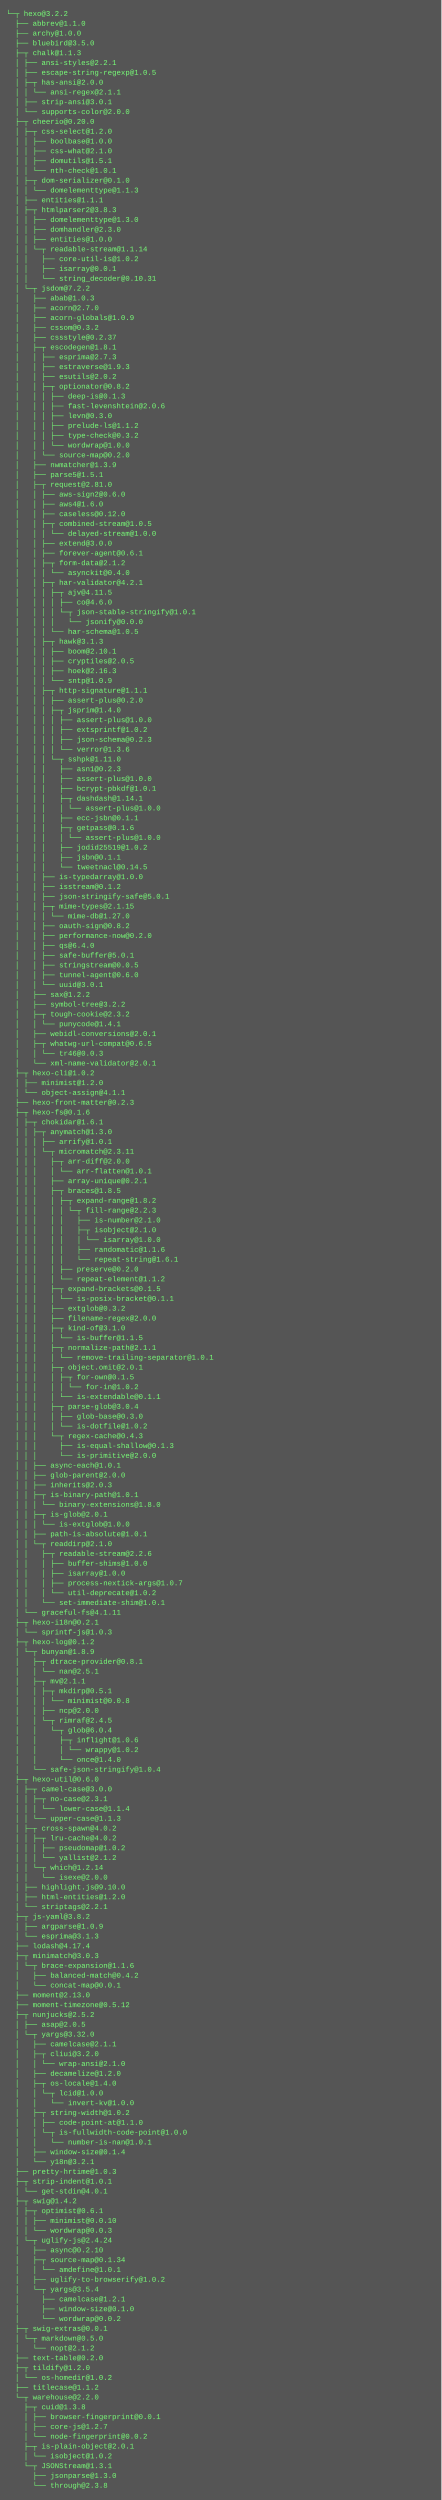
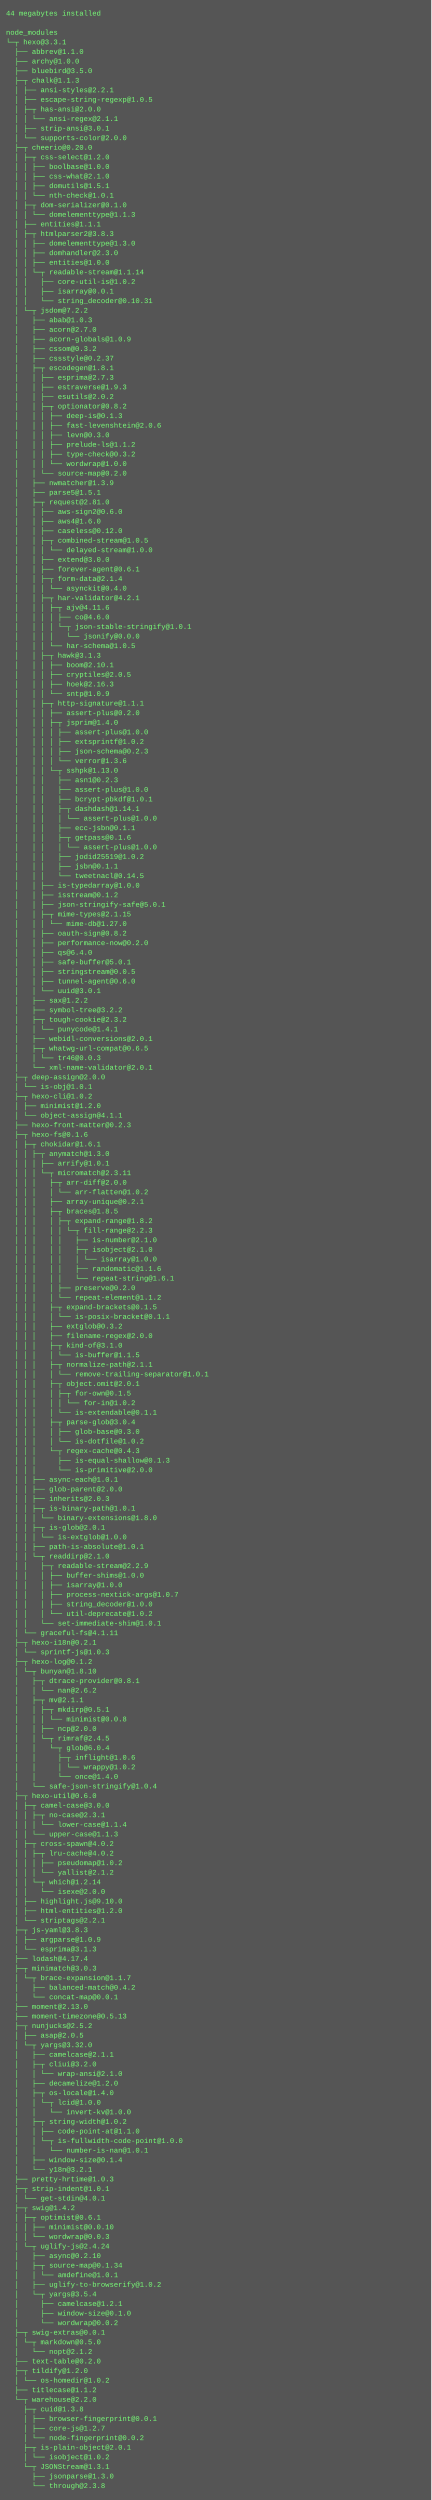
- <svg xmlns="http://www.w3.org/2000/svg" height="4078" width="720">
-   <rect height="4078" fill="#555" width="720" />
+ <svg xmlns="http://www.w3.org/2000/svg" height="4174" width="720">
+   <rect height="4174" fill="#555" width="720" />
  <text fill="#7f7" font-family="Courier New" font-size="12" xml:space="preserve">
-     <tspan x="10" y="26">└─┬ hexo@3.2.2 </tspan>
-     <tspan x="10" y="42">  ├── abbrev@1.1.0 </tspan>
-     <tspan x="10" y="58">  ├── archy@1.0.0 </tspan>
-     <tspan x="10" y="74">  ├── bluebird@3.5.0 </tspan>
-     <tspan x="10" y="90">  ├─┬ chalk@1.1.3 </tspan>
-     <tspan x="10" y="106">  │ ├── ansi-styles@2.2.1 </tspan>
-     <tspan x="10" y="122">  │ ├── escape-string-regexp@1.0.5 </tspan>
-     <tspan x="10" y="138">  │ ├─┬ has-ansi@2.0.0 </tspan>
-     <tspan x="10" y="154">  │ │ └── ansi-regex@2.1.1 </tspan>
-     <tspan x="10" y="170">  │ ├── strip-ansi@3.0.1 </tspan>
-     <tspan x="10" y="186">  │ └── supports-color@2.0.0 </tspan>
-     <tspan x="10" y="202">  ├─┬ cheerio@0.20.0 </tspan>
-     <tspan x="10" y="218">  │ ├─┬ css-select@1.2.0 </tspan>
-     <tspan x="10" y="234">  │ │ ├── boolbase@1.0.0 </tspan>
-     <tspan x="10" y="250">  │ │ ├── css-what@2.1.0 </tspan>
-     <tspan x="10" y="266">  │ │ ├── domutils@1.5.1 </tspan>
-     <tspan x="10" y="282">  │ │ └── nth-check@1.0.1 </tspan>
-     <tspan x="10" y="298">  │ ├─┬ dom-serializer@0.1.0 </tspan>
-     <tspan x="10" y="314">  │ │ └── domelementtype@1.1.3 </tspan>
-     <tspan x="10" y="330">  │ ├── entities@1.1.1 </tspan>
-     <tspan x="10" y="346">  │ ├─┬ htmlparser2@3.8.3 </tspan>
-     <tspan x="10" y="362">  │ │ ├── domelementtype@1.3.0 </tspan>
-     <tspan x="10" y="378">  │ │ ├── domhandler@2.3.0 </tspan>
-     <tspan x="10" y="394">  │ │ ├── entities@1.0.0 </tspan>
-     <tspan x="10" y="410">  │ │ └─┬ readable-stream@1.1.14 </tspan>
-     <tspan x="10" y="426">  │ │   ├── core-util-is@1.0.2 </tspan>
-     <tspan x="10" y="442">  │ │   ├── isarray@0.0.1 </tspan>
-     <tspan x="10" y="458">  │ │   └── string_decoder@0.10.31 </tspan>
-     <tspan x="10" y="474">  │ └─┬ jsdom@7.2.2 </tspan>
-     <tspan x="10" y="490">  │   ├── abab@1.0.3 </tspan>
-     <tspan x="10" y="506">  │   ├── acorn@2.7.0 </tspan>
-     <tspan x="10" y="522">  │   ├── acorn-globals@1.0.9 </tspan>
-     <tspan x="10" y="538">  │   ├── cssom@0.3.2 </tspan>
-     <tspan x="10" y="554">  │   ├── cssstyle@0.2.37 </tspan>
-     <tspan x="10" y="570">  │   ├─┬ escodegen@1.8.1 </tspan>
-     <tspan x="10" y="586">  │   │ ├── esprima@2.7.3 </tspan>
-     <tspan x="10" y="602">  │   │ ├── estraverse@1.9.3 </tspan>
-     <tspan x="10" y="618">  │   │ ├── esutils@2.0.2 </tspan>
-     <tspan x="10" y="634">  │   │ ├─┬ optionator@0.8.2 </tspan>
-     <tspan x="10" y="650">  │   │ │ ├── deep-is@0.1.3 </tspan>
-     <tspan x="10" y="666">  │   │ │ ├── fast-levenshtein@2.0.6 </tspan>
-     <tspan x="10" y="682">  │   │ │ ├── levn@0.3.0 </tspan>
-     <tspan x="10" y="698">  │   │ │ ├── prelude-ls@1.1.2 </tspan>
-     <tspan x="10" y="714">  │   │ │ ├── type-check@0.3.2 </tspan>
-     <tspan x="10" y="730">  │   │ │ └── wordwrap@1.0.0 </tspan>
-     <tspan x="10" y="746">  │   │ └── source-map@0.2.0 </tspan>
-     <tspan x="10" y="762">  │   ├── nwmatcher@1.3.9 </tspan>
-     <tspan x="10" y="778">  │   ├── parse5@1.5.1 </tspan>
-     <tspan x="10" y="794">  │   ├─┬ request@2.81.0 </tspan>
-     <tspan x="10" y="810">  │   │ ├── aws-sign2@0.6.0 </tspan>
-     <tspan x="10" y="826">  │   │ ├── aws4@1.6.0 </tspan>
-     <tspan x="10" y="842">  │   │ ├── caseless@0.12.0 </tspan>
-     <tspan x="10" y="858">  │   │ ├─┬ combined-stream@1.0.5 </tspan>
-     <tspan x="10" y="874">  │   │ │ └── delayed-stream@1.0.0 </tspan>
-     <tspan x="10" y="890">  │   │ ├── extend@3.0.0 </tspan>
-     <tspan x="10" y="906">  │   │ ├── forever-agent@0.6.1 </tspan>
-     <tspan x="10" y="922">  │   │ ├─┬ form-data@2.1.2 </tspan>
-     <tspan x="10" y="938">  │   │ │ └── asynckit@0.4.0 </tspan>
-     <tspan x="10" y="954">  │   │ ├─┬ har-validator@4.2.1 </tspan>
-     <tspan x="10" y="970">  │   │ │ ├─┬ ajv@4.11.5 </tspan>
-     <tspan x="10" y="986">  │   │ │ │ ├── co@4.6.0 </tspan>
-     <tspan x="10" y="1002">  │   │ │ │ └─┬ json-stable-stringify@1.0.1 </tspan>
-     <tspan x="10" y="1018">  │   │ │ │   └── jsonify@0.0.0 </tspan>
-     <tspan x="10" y="1034">  │   │ │ └── har-schema@1.0.5 </tspan>
-     <tspan x="10" y="1050">  │   │ ├─┬ hawk@3.1.3 </tspan>
-     <tspan x="10" y="1066">  │   │ │ ├── boom@2.10.1 </tspan>
-     <tspan x="10" y="1082">  │   │ │ ├── cryptiles@2.0.5 </tspan>
-     <tspan x="10" y="1098">  │   │ │ ├── hoek@2.16.3 </tspan>
-     <tspan x="10" y="1114">  │   │ │ └── sntp@1.0.9 </tspan>
-     <tspan x="10" y="1130">  │   │ ├─┬ http-signature@1.1.1 </tspan>
-     <tspan x="10" y="1146">  │   │ │ ├── assert-plus@0.2.0 </tspan>
-     <tspan x="10" y="1162">  │   │ │ ├─┬ jsprim@1.4.0 </tspan>
-     <tspan x="10" y="1178">  │   │ │ │ ├── assert-plus@1.0.0 </tspan>
-     <tspan x="10" y="1194">  │   │ │ │ ├── extsprintf@1.0.2 </tspan>
-     <tspan x="10" y="1210">  │   │ │ │ ├── json-schema@0.2.3 </tspan>
-     <tspan x="10" y="1226">  │   │ │ │ └── verror@1.3.6 </tspan>
-     <tspan x="10" y="1242">  │   │ │ └─┬ sshpk@1.11.0 </tspan>
-     <tspan x="10" y="1258">  │   │ │   ├── asn1@0.2.3 </tspan>
-     <tspan x="10" y="1274">  │   │ │   ├── assert-plus@1.0.0 </tspan>
-     <tspan x="10" y="1290">  │   │ │   ├── bcrypt-pbkdf@1.0.1 </tspan>
-     <tspan x="10" y="1306">  │   │ │   ├─┬ dashdash@1.14.1 </tspan>
-     <tspan x="10" y="1322">  │   │ │   │ └── assert-plus@1.0.0 </tspan>
-     <tspan x="10" y="1338">  │   │ │   ├── ecc-jsbn@0.1.1 </tspan>
-     <tspan x="10" y="1354">  │   │ │   ├─┬ getpass@0.1.6 </tspan>
+     <tspan x="10" y="26">44 megabytes installed</tspan>
+     <tspan x="10" y="42" />
+     <tspan x="10" y="58">node_modules</tspan>
+     <tspan x="10" y="74">└─┬ hexo@3.3.1 </tspan>
+     <tspan x="10" y="90">  ├── abbrev@1.1.0 </tspan>
+     <tspan x="10" y="106">  ├── archy@1.0.0 </tspan>
+     <tspan x="10" y="122">  ├── bluebird@3.5.0 </tspan>
+     <tspan x="10" y="138">  ├─┬ chalk@1.1.3 </tspan>
+     <tspan x="10" y="154">  │ ├── ansi-styles@2.2.1 </tspan>
+     <tspan x="10" y="170">  │ ├── escape-string-regexp@1.0.5 </tspan>
+     <tspan x="10" y="186">  │ ├─┬ has-ansi@2.0.0 </tspan>
+     <tspan x="10" y="202">  │ │ └── ansi-regex@2.1.1 </tspan>
+     <tspan x="10" y="218">  │ ├── strip-ansi@3.0.1 </tspan>
+     <tspan x="10" y="234">  │ └── supports-color@2.0.0 </tspan>
+     <tspan x="10" y="250">  ├─┬ cheerio@0.20.0 </tspan>
+     <tspan x="10" y="266">  │ ├─┬ css-select@1.2.0 </tspan>
+     <tspan x="10" y="282">  │ │ ├── boolbase@1.0.0 </tspan>
+     <tspan x="10" y="298">  │ │ ├── css-what@2.1.0 </tspan>
+     <tspan x="10" y="314">  │ │ ├── domutils@1.5.1 </tspan>
+     <tspan x="10" y="330">  │ │ └── nth-check@1.0.1 </tspan>
+     <tspan x="10" y="346">  │ ├─┬ dom-serializer@0.1.0 </tspan>
+     <tspan x="10" y="362">  │ │ └── domelementtype@1.1.3 </tspan>
+     <tspan x="10" y="378">  │ ├── entities@1.1.1 </tspan>
+     <tspan x="10" y="394">  │ ├─┬ htmlparser2@3.8.3 </tspan>
+     <tspan x="10" y="410">  │ │ ├── domelementtype@1.3.0 </tspan>
+     <tspan x="10" y="426">  │ │ ├── domhandler@2.3.0 </tspan>
+     <tspan x="10" y="442">  │ │ ├── entities@1.0.0 </tspan>
+     <tspan x="10" y="458">  │ │ └─┬ readable-stream@1.1.14 </tspan>
+     <tspan x="10" y="474">  │ │   ├── core-util-is@1.0.2 </tspan>
+     <tspan x="10" y="490">  │ │   ├── isarray@0.0.1 </tspan>
+     <tspan x="10" y="506">  │ │   └── string_decoder@0.10.31 </tspan>
+     <tspan x="10" y="522">  │ └─┬ jsdom@7.2.2 </tspan>
+     <tspan x="10" y="538">  │   ├── abab@1.0.3 </tspan>
+     <tspan x="10" y="554">  │   ├── acorn@2.7.0 </tspan>
+     <tspan x="10" y="570">  │   ├── acorn-globals@1.0.9 </tspan>
+     <tspan x="10" y="586">  │   ├── cssom@0.3.2 </tspan>
+     <tspan x="10" y="602">  │   ├── cssstyle@0.2.37 </tspan>
+     <tspan x="10" y="618">  │   ├─┬ escodegen@1.8.1 </tspan>
+     <tspan x="10" y="634">  │   │ ├── esprima@2.7.3 </tspan>
+     <tspan x="10" y="650">  │   │ ├── estraverse@1.9.3 </tspan>
+     <tspan x="10" y="666">  │   │ ├── esutils@2.0.2 </tspan>
+     <tspan x="10" y="682">  │   │ ├─┬ optionator@0.8.2 </tspan>
+     <tspan x="10" y="698">  │   │ │ ├── deep-is@0.1.3 </tspan>
+     <tspan x="10" y="714">  │   │ │ ├── fast-levenshtein@2.0.6 </tspan>
+     <tspan x="10" y="730">  │   │ │ ├── levn@0.3.0 </tspan>
+     <tspan x="10" y="746">  │   │ │ ├── prelude-ls@1.1.2 </tspan>
+     <tspan x="10" y="762">  │   │ │ ├── type-check@0.3.2 </tspan>
+     <tspan x="10" y="778">  │   │ │ └── wordwrap@1.0.0 </tspan>
+     <tspan x="10" y="794">  │   │ └── source-map@0.2.0 </tspan>
+     <tspan x="10" y="810">  │   ├── nwmatcher@1.3.9 </tspan>
+     <tspan x="10" y="826">  │   ├── parse5@1.5.1 </tspan>
+     <tspan x="10" y="842">  │   ├─┬ request@2.81.0 </tspan>
+     <tspan x="10" y="858">  │   │ ├── aws-sign2@0.6.0 </tspan>
+     <tspan x="10" y="874">  │   │ ├── aws4@1.6.0 </tspan>
+     <tspan x="10" y="890">  │   │ ├── caseless@0.12.0 </tspan>
+     <tspan x="10" y="906">  │   │ ├─┬ combined-stream@1.0.5 </tspan>
+     <tspan x="10" y="922">  │   │ │ └── delayed-stream@1.0.0 </tspan>
+     <tspan x="10" y="938">  │   │ ├── extend@3.0.0 </tspan>
+     <tspan x="10" y="954">  │   │ ├── forever-agent@0.6.1 </tspan>
+     <tspan x="10" y="970">  │   │ ├─┬ form-data@2.1.4 </tspan>
+     <tspan x="10" y="986">  │   │ │ └── asynckit@0.4.0 </tspan>
+     <tspan x="10" y="1002">  │   │ ├─┬ har-validator@4.2.1 </tspan>
+     <tspan x="10" y="1018">  │   │ │ ├─┬ ajv@4.11.6 </tspan>
+     <tspan x="10" y="1034">  │   │ │ │ ├── co@4.6.0 </tspan>
+     <tspan x="10" y="1050">  │   │ │ │ └─┬ json-stable-stringify@1.0.1 </tspan>
+     <tspan x="10" y="1066">  │   │ │ │   └── jsonify@0.0.0 </tspan>
+     <tspan x="10" y="1082">  │   │ │ └── har-schema@1.0.5 </tspan>
+     <tspan x="10" y="1098">  │   │ ├─┬ hawk@3.1.3 </tspan>
+     <tspan x="10" y="1114">  │   │ │ ├── boom@2.10.1 </tspan>
+     <tspan x="10" y="1130">  │   │ │ ├── cryptiles@2.0.5 </tspan>
+     <tspan x="10" y="1146">  │   │ │ ├── hoek@2.16.3 </tspan>
+     <tspan x="10" y="1162">  │   │ │ └── sntp@1.0.9 </tspan>
+     <tspan x="10" y="1178">  │   │ ├─┬ http-signature@1.1.1 </tspan>
+     <tspan x="10" y="1194">  │   │ │ ├── assert-plus@0.2.0 </tspan>
+     <tspan x="10" y="1210">  │   │ │ ├─┬ jsprim@1.4.0 </tspan>
+     <tspan x="10" y="1226">  │   │ │ │ ├── assert-plus@1.0.0 </tspan>
+     <tspan x="10" y="1242">  │   │ │ │ ├── extsprintf@1.0.2 </tspan>
+     <tspan x="10" y="1258">  │   │ │ │ ├── json-schema@0.2.3 </tspan>
+     <tspan x="10" y="1274">  │   │ │ │ └── verror@1.3.6 </tspan>
+     <tspan x="10" y="1290">  │   │ │ └─┬ sshpk@1.13.0 </tspan>
+     <tspan x="10" y="1306">  │   │ │   ├── asn1@0.2.3 </tspan>
+     <tspan x="10" y="1322">  │   │ │   ├── assert-plus@1.0.0 </tspan>
+     <tspan x="10" y="1338">  │   │ │   ├── bcrypt-pbkdf@1.0.1 </tspan>
+     <tspan x="10" y="1354">  │   │ │   ├─┬ dashdash@1.14.1 </tspan>
    <tspan x="10" y="1370">  │   │ │   │ └── assert-plus@1.0.0 </tspan>
-     <tspan x="10" y="1386">  │   │ │   ├── jodid25519@1.0.2 </tspan>
-     <tspan x="10" y="1402">  │   │ │   ├── jsbn@0.1.1 </tspan>
-     <tspan x="10" y="1418">  │   │ │   └── tweetnacl@0.14.5 </tspan>
-     <tspan x="10" y="1434">  │   │ ├── is-typedarray@1.0.0 </tspan>
-     <tspan x="10" y="1450">  │   │ ├── isstream@0.1.2 </tspan>
-     <tspan x="10" y="1466">  │   │ ├── json-stringify-safe@5.0.1 </tspan>
-     <tspan x="10" y="1482">  │   │ ├─┬ mime-types@2.1.15 </tspan>
-     <tspan x="10" y="1498">  │   │ │ └── mime-db@1.27.0 </tspan>
-     <tspan x="10" y="1514">  │   │ ├── oauth-sign@0.8.2 </tspan>
-     <tspan x="10" y="1530">  │   │ ├── performance-now@0.2.0 </tspan>
-     <tspan x="10" y="1546">  │   │ ├── qs@6.4.0 </tspan>
-     <tspan x="10" y="1562">  │   │ ├── safe-buffer@5.0.1 </tspan>
-     <tspan x="10" y="1578">  │   │ ├── stringstream@0.0.5 </tspan>
-     <tspan x="10" y="1594">  │   │ ├── tunnel-agent@0.6.0 </tspan>
-     <tspan x="10" y="1610">  │   │ └── uuid@3.0.1 </tspan>
-     <tspan x="10" y="1626">  │   ├── sax@1.2.2 </tspan>
-     <tspan x="10" y="1642">  │   ├── symbol-tree@3.2.2 </tspan>
-     <tspan x="10" y="1658">  │   ├─┬ tough-cookie@2.3.2 </tspan>
-     <tspan x="10" y="1674">  │   │ └── punycode@1.4.1 </tspan>
-     <tspan x="10" y="1690">  │   ├── webidl-conversions@2.0.1 </tspan>
-     <tspan x="10" y="1706">  │   ├─┬ whatwg-url-compat@0.6.5 </tspan>
-     <tspan x="10" y="1722">  │   │ └── tr46@0.0.3 </tspan>
-     <tspan x="10" y="1738">  │   └── xml-name-validator@2.0.1 </tspan>
-     <tspan x="10" y="1754">  ├─┬ hexo-cli@1.0.2 </tspan>
-     <tspan x="10" y="1770">  │ ├── minimist@1.2.0 </tspan>
-     <tspan x="10" y="1786">  │ └── object-assign@4.1.1 </tspan>
-     <tspan x="10" y="1802">  ├── hexo-front-matter@0.2.3 </tspan>
-     <tspan x="10" y="1818">  ├─┬ hexo-fs@0.1.6 </tspan>
-     <tspan x="10" y="1834">  │ ├─┬ chokidar@1.6.1 </tspan>
-     <tspan x="10" y="1850">  │ │ ├─┬ anymatch@1.3.0 </tspan>
-     <tspan x="10" y="1866">  │ │ │ ├── arrify@1.0.1 </tspan>
-     <tspan x="10" y="1882">  │ │ │ └─┬ micromatch@2.3.11 </tspan>
-     <tspan x="10" y="1898">  │ │ │   ├─┬ arr-diff@2.0.0 </tspan>
-     <tspan x="10" y="1914">  │ │ │   │ └── arr-flatten@1.0.1 </tspan>
-     <tspan x="10" y="1930">  │ │ │   ├── array-unique@0.2.1 </tspan>
-     <tspan x="10" y="1946">  │ │ │   ├─┬ braces@1.8.5 </tspan>
-     <tspan x="10" y="1962">  │ │ │   │ ├─┬ expand-range@1.8.2 </tspan>
-     <tspan x="10" y="1978">  │ │ │   │ │ └─┬ fill-range@2.2.3 </tspan>
-     <tspan x="10" y="1994">  │ │ │   │ │   ├── is-number@2.1.0 </tspan>
-     <tspan x="10" y="2010">  │ │ │   │ │   ├─┬ isobject@2.1.0 </tspan>
-     <tspan x="10" y="2026">  │ │ │   │ │   │ └── isarray@1.0.0 </tspan>
-     <tspan x="10" y="2042">  │ │ │   │ │   ├── randomatic@1.1.6 </tspan>
-     <tspan x="10" y="2058">  │ │ │   │ │   └── repeat-string@1.6.1 </tspan>
-     <tspan x="10" y="2074">  │ │ │   │ ├── preserve@0.2.0 </tspan>
-     <tspan x="10" y="2090">  │ │ │   │ └── repeat-element@1.1.2 </tspan>
-     <tspan x="10" y="2106">  │ │ │   ├─┬ expand-brackets@0.1.5 </tspan>
-     <tspan x="10" y="2122">  │ │ │   │ └── is-posix-bracket@0.1.1 </tspan>
-     <tspan x="10" y="2138">  │ │ │   ├── extglob@0.3.2 </tspan>
-     <tspan x="10" y="2154">  │ │ │   ├── filename-regex@2.0.0 </tspan>
-     <tspan x="10" y="2170">  │ │ │   ├─┬ kind-of@3.1.0 </tspan>
-     <tspan x="10" y="2186">  │ │ │   │ └── is-buffer@1.1.5 </tspan>
-     <tspan x="10" y="2202">  │ │ │   ├─┬ normalize-path@2.1.1 </tspan>
-     <tspan x="10" y="2218">  │ │ │   │ └── remove-trailing-separator@1.0.1 </tspan>
-     <tspan x="10" y="2234">  │ │ │   ├─┬ object.omit@2.0.1 </tspan>
-     <tspan x="10" y="2250">  │ │ │   │ ├─┬ for-own@0.1.5 </tspan>
-     <tspan x="10" y="2266">  │ │ │   │ │ └── for-in@1.0.2 </tspan>
-     <tspan x="10" y="2282">  │ │ │   │ └── is-extendable@0.1.1 </tspan>
-     <tspan x="10" y="2298">  │ │ │   ├─┬ parse-glob@3.0.4 </tspan>
-     <tspan x="10" y="2314">  │ │ │   │ ├── glob-base@0.3.0 </tspan>
-     <tspan x="10" y="2330">  │ │ │   │ └── is-dotfile@1.0.2 </tspan>
-     <tspan x="10" y="2346">  │ │ │   └─┬ regex-cache@0.4.3 </tspan>
-     <tspan x="10" y="2362">  │ │ │     ├── is-equal-shallow@0.1.3 </tspan>
-     <tspan x="10" y="2378">  │ │ │     └── is-primitive@2.0.0 </tspan>
-     <tspan x="10" y="2394">  │ │ ├── async-each@1.0.1 </tspan>
-     <tspan x="10" y="2410">  │ │ ├── glob-parent@2.0.0 </tspan>
-     <tspan x="10" y="2426">  │ │ ├── inherits@2.0.3 </tspan>
-     <tspan x="10" y="2442">  │ │ ├─┬ is-binary-path@1.0.1 </tspan>
-     <tspan x="10" y="2458">  │ │ │ └── binary-extensions@1.8.0 </tspan>
-     <tspan x="10" y="2474">  │ │ ├─┬ is-glob@2.0.1 </tspan>
-     <tspan x="10" y="2490">  │ │ │ └── is-extglob@1.0.0 </tspan>
-     <tspan x="10" y="2506">  │ │ ├── path-is-absolute@1.0.1 </tspan>
-     <tspan x="10" y="2522">  │ │ └─┬ readdirp@2.1.0 </tspan>
-     <tspan x="10" y="2538">  │ │   ├─┬ readable-stream@2.2.6 </tspan>
-     <tspan x="10" y="2554">  │ │   │ ├── buffer-shims@1.0.0 </tspan>
-     <tspan x="10" y="2570">  │ │   │ ├── isarray@1.0.0 </tspan>
-     <tspan x="10" y="2586">  │ │   │ ├── process-nextick-args@1.0.7 </tspan>
-     <tspan x="10" y="2602">  │ │   │ └── util-deprecate@1.0.2 </tspan>
-     <tspan x="10" y="2618">  │ │   └── set-immediate-shim@1.0.1 </tspan>
-     <tspan x="10" y="2634">  │ └── graceful-fs@4.1.11 </tspan>
-     <tspan x="10" y="2650">  ├─┬ hexo-i18n@0.2.1 </tspan>
-     <tspan x="10" y="2666">  │ └── sprintf-js@1.0.3 </tspan>
-     <tspan x="10" y="2682">  ├─┬ hexo-log@0.1.2 </tspan>
-     <tspan x="10" y="2698">  │ └─┬ bunyan@1.8.9 </tspan>
-     <tspan x="10" y="2714">  │   ├─┬ dtrace-provider@0.8.1 </tspan>
-     <tspan x="10" y="2730">  │   │ └── nan@2.5.1 </tspan>
-     <tspan x="10" y="2746">  │   ├─┬ mv@2.1.1 </tspan>
-     <tspan x="10" y="2762">  │   │ ├─┬ mkdirp@0.5.1 </tspan>
-     <tspan x="10" y="2778">  │   │ │ └── minimist@0.0.8 </tspan>
-     <tspan x="10" y="2794">  │   │ ├── ncp@2.0.0 </tspan>
-     <tspan x="10" y="2810">  │   │ └─┬ rimraf@2.4.5 </tspan>
-     <tspan x="10" y="2826">  │   │   └─┬ glob@6.0.4 </tspan>
-     <tspan x="10" y="2842">  │   │     ├─┬ inflight@1.0.6 </tspan>
-     <tspan x="10" y="2858">  │   │     │ └── wrappy@1.0.2 </tspan>
-     <tspan x="10" y="2874">  │   │     └── once@1.4.0 </tspan>
-     <tspan x="10" y="2890">  │   └── safe-json-stringify@1.0.4 </tspan>
-     <tspan x="10" y="2906">  ├─┬ hexo-util@0.6.0 </tspan>
-     <tspan x="10" y="2922">  │ ├─┬ camel-case@3.0.0 </tspan>
-     <tspan x="10" y="2938">  │ │ ├─┬ no-case@2.3.1 </tspan>
-     <tspan x="10" y="2954">  │ │ │ └── lower-case@1.1.4 </tspan>
-     <tspan x="10" y="2970">  │ │ └── upper-case@1.1.3 </tspan>
-     <tspan x="10" y="2986">  │ ├─┬ cross-spawn@4.0.2 </tspan>
-     <tspan x="10" y="3002">  │ │ ├─┬ lru-cache@4.0.2 </tspan>
-     <tspan x="10" y="3018">  │ │ │ ├── pseudomap@1.0.2 </tspan>
-     <tspan x="10" y="3034">  │ │ │ └── yallist@2.1.2 </tspan>
-     <tspan x="10" y="3050">  │ │ └─┬ which@1.2.14 </tspan>
-     <tspan x="10" y="3066">  │ │   └── isexe@2.0.0 </tspan>
-     <tspan x="10" y="3082">  │ ├── highlight.js@9.10.0 </tspan>
-     <tspan x="10" y="3098">  │ ├── html-entities@1.2.0 </tspan>
-     <tspan x="10" y="3114">  │ └── striptags@2.2.1 </tspan>
-     <tspan x="10" y="3130">  ├─┬ js-yaml@3.8.2 </tspan>
-     <tspan x="10" y="3146">  │ ├── argparse@1.0.9 </tspan>
-     <tspan x="10" y="3162">  │ └── esprima@3.1.3 </tspan>
-     <tspan x="10" y="3178">  ├── lodash@4.17.4 </tspan>
-     <tspan x="10" y="3194">  ├─┬ minimatch@3.0.3 </tspan>
-     <tspan x="10" y="3210">  │ └─┬ brace-expansion@1.1.6 </tspan>
-     <tspan x="10" y="3226">  │   ├── balanced-match@0.4.2 </tspan>
-     <tspan x="10" y="3242">  │   └── concat-map@0.0.1 </tspan>
-     <tspan x="10" y="3258">  ├── moment@2.13.0 </tspan>
-     <tspan x="10" y="3274">  ├── moment-timezone@0.5.12 </tspan>
-     <tspan x="10" y="3290">  ├─┬ nunjucks@2.5.2 </tspan>
-     <tspan x="10" y="3306">  │ ├── asap@2.0.5 </tspan>
-     <tspan x="10" y="3322">  │ └─┬ yargs@3.32.0 </tspan>
-     <tspan x="10" y="3338">  │   ├── camelcase@2.1.1 </tspan>
-     <tspan x="10" y="3354">  │   ├─┬ cliui@3.2.0 </tspan>
-     <tspan x="10" y="3370">  │   │ └── wrap-ansi@2.1.0 </tspan>
-     <tspan x="10" y="3386">  │   ├── decamelize@1.2.0 </tspan>
-     <tspan x="10" y="3402">  │   ├─┬ os-locale@1.4.0 </tspan>
-     <tspan x="10" y="3418">  │   │ └─┬ lcid@1.0.0 </tspan>
-     <tspan x="10" y="3434">  │   │   └── invert-kv@1.0.0 </tspan>
-     <tspan x="10" y="3450">  │   ├─┬ string-width@1.0.2 </tspan>
-     <tspan x="10" y="3466">  │   │ ├── code-point-at@1.1.0 </tspan>
-     <tspan x="10" y="3482">  │   │ └─┬ is-fullwidth-code-point@1.0.0 </tspan>
-     <tspan x="10" y="3498">  │   │   └── number-is-nan@1.0.1 </tspan>
-     <tspan x="10" y="3514">  │   ├── window-size@0.1.4 </tspan>
-     <tspan x="10" y="3530">  │   └── y18n@3.2.1 </tspan>
-     <tspan x="10" y="3546">  ├── pretty-hrtime@1.0.3 </tspan>
-     <tspan x="10" y="3562">  ├─┬ strip-indent@1.0.1 </tspan>
-     <tspan x="10" y="3578">  │ └── get-stdin@4.0.1 </tspan>
-     <tspan x="10" y="3594">  ├─┬ swig@1.4.2 </tspan>
-     <tspan x="10" y="3610">  │ ├─┬ optimist@0.6.1 </tspan>
-     <tspan x="10" y="3626">  │ │ ├── minimist@0.0.10 </tspan>
-     <tspan x="10" y="3642">  │ │ └── wordwrap@0.0.3 </tspan>
-     <tspan x="10" y="3658">  │ └─┬ uglify-js@2.4.24 </tspan>
-     <tspan x="10" y="3674">  │   ├── async@0.2.10 </tspan>
-     <tspan x="10" y="3690">  │   ├─┬ source-map@0.1.34 </tspan>
-     <tspan x="10" y="3706">  │   │ └── amdefine@1.0.1 </tspan>
-     <tspan x="10" y="3722">  │   ├── uglify-to-browserify@1.0.2 </tspan>
-     <tspan x="10" y="3738">  │   └─┬ yargs@3.5.4 </tspan>
-     <tspan x="10" y="3754">  │     ├── camelcase@1.2.1 </tspan>
-     <tspan x="10" y="3770">  │     ├── window-size@0.1.0 </tspan>
-     <tspan x="10" y="3786">  │     └── wordwrap@0.0.2 </tspan>
-     <tspan x="10" y="3802">  ├─┬ swig-extras@0.0.1 </tspan>
-     <tspan x="10" y="3818">  │ └─┬ markdown@0.5.0 </tspan>
-     <tspan x="10" y="3834">  │   └── nopt@2.1.2 </tspan>
-     <tspan x="10" y="3850">  ├── text-table@0.2.0 </tspan>
-     <tspan x="10" y="3866">  ├─┬ tildify@1.2.0 </tspan>
-     <tspan x="10" y="3882">  │ └── os-homedir@1.0.2 </tspan>
-     <tspan x="10" y="3898">  ├── titlecase@1.1.2 </tspan>
-     <tspan x="10" y="3914">  └─┬ warehouse@2.2.0 </tspan>
-     <tspan x="10" y="3930">    ├─┬ cuid@1.3.8 </tspan>
-     <tspan x="10" y="3946">    │ ├── browser-fingerprint@0.0.1 </tspan>
-     <tspan x="10" y="3962">    │ ├── core-js@1.2.7 </tspan>
-     <tspan x="10" y="3978">    │ └── node-fingerprint@0.0.2 </tspan>
-     <tspan x="10" y="3994">    ├─┬ is-plain-object@2.0.1 </tspan>
-     <tspan x="10" y="4010">    │ └── isobject@1.0.2 </tspan>
-     <tspan x="10" y="4026">    └─┬ JSONStream@1.3.1 </tspan>
-     <tspan x="10" y="4042">      ├── jsonparse@1.3.0 </tspan>
-     <tspan x="10" y="4058">      └── through@2.3.8</tspan>
+     <tspan x="10" y="1386">  │   │ │   ├── ecc-jsbn@0.1.1 </tspan>
+     <tspan x="10" y="1402">  │   │ │   ├─┬ getpass@0.1.6 </tspan>
+     <tspan x="10" y="1418">  │   │ │   │ └── assert-plus@1.0.0 </tspan>
+     <tspan x="10" y="1434">  │   │ │   ├── jodid25519@1.0.2 </tspan>
+     <tspan x="10" y="1450">  │   │ │   ├── jsbn@0.1.1 </tspan>
+     <tspan x="10" y="1466">  │   │ │   └── tweetnacl@0.14.5 </tspan>
+     <tspan x="10" y="1482">  │   │ ├── is-typedarray@1.0.0 </tspan>
+     <tspan x="10" y="1498">  │   │ ├── isstream@0.1.2 </tspan>
+     <tspan x="10" y="1514">  │   │ ├── json-stringify-safe@5.0.1 </tspan>
+     <tspan x="10" y="1530">  │   │ ├─┬ mime-types@2.1.15 </tspan>
+     <tspan x="10" y="1546">  │   │ │ └── mime-db@1.27.0 </tspan>
+     <tspan x="10" y="1562">  │   │ ├── oauth-sign@0.8.2 </tspan>
+     <tspan x="10" y="1578">  │   │ ├── performance-now@0.2.0 </tspan>
+     <tspan x="10" y="1594">  │   │ ├── qs@6.4.0 </tspan>
+     <tspan x="10" y="1610">  │   │ ├── safe-buffer@5.0.1 </tspan>
+     <tspan x="10" y="1626">  │   │ ├── stringstream@0.0.5 </tspan>
+     <tspan x="10" y="1642">  │   │ ├── tunnel-agent@0.6.0 </tspan>
+     <tspan x="10" y="1658">  │   │ └── uuid@3.0.1 </tspan>
+     <tspan x="10" y="1674">  │   ├── sax@1.2.2 </tspan>
+     <tspan x="10" y="1690">  │   ├── symbol-tree@3.2.2 </tspan>
+     <tspan x="10" y="1706">  │   ├─┬ tough-cookie@2.3.2 </tspan>
+     <tspan x="10" y="1722">  │   │ └── punycode@1.4.1 </tspan>
+     <tspan x="10" y="1738">  │   ├── webidl-conversions@2.0.1 </tspan>
+     <tspan x="10" y="1754">  │   ├─┬ whatwg-url-compat@0.6.5 </tspan>
+     <tspan x="10" y="1770">  │   │ └── tr46@0.0.3 </tspan>
+     <tspan x="10" y="1786">  │   └── xml-name-validator@2.0.1 </tspan>
+     <tspan x="10" y="1802">  ├─┬ deep-assign@2.0.0 </tspan>
+     <tspan x="10" y="1818">  │ └── is-obj@1.0.1 </tspan>
+     <tspan x="10" y="1834">  ├─┬ hexo-cli@1.0.2 </tspan>
+     <tspan x="10" y="1850">  │ ├── minimist@1.2.0 </tspan>
+     <tspan x="10" y="1866">  │ └── object-assign@4.1.1 </tspan>
+     <tspan x="10" y="1882">  ├── hexo-front-matter@0.2.3 </tspan>
+     <tspan x="10" y="1898">  ├─┬ hexo-fs@0.1.6 </tspan>
+     <tspan x="10" y="1914">  │ ├─┬ chokidar@1.6.1 </tspan>
+     <tspan x="10" y="1930">  │ │ ├─┬ anymatch@1.3.0 </tspan>
+     <tspan x="10" y="1946">  │ │ │ ├── arrify@1.0.1 </tspan>
+     <tspan x="10" y="1962">  │ │ │ └─┬ micromatch@2.3.11 </tspan>
+     <tspan x="10" y="1978">  │ │ │   ├─┬ arr-diff@2.0.0 </tspan>
+     <tspan x="10" y="1994">  │ │ │   │ └── arr-flatten@1.0.2 </tspan>
+     <tspan x="10" y="2010">  │ │ │   ├── array-unique@0.2.1 </tspan>
+     <tspan x="10" y="2026">  │ │ │   ├─┬ braces@1.8.5 </tspan>
+     <tspan x="10" y="2042">  │ │ │   │ ├─┬ expand-range@1.8.2 </tspan>
+     <tspan x="10" y="2058">  │ │ │   │ │ └─┬ fill-range@2.2.3 </tspan>
+     <tspan x="10" y="2074">  │ │ │   │ │   ├── is-number@2.1.0 </tspan>
+     <tspan x="10" y="2090">  │ │ │   │ │   ├─┬ isobject@2.1.0 </tspan>
+     <tspan x="10" y="2106">  │ │ │   │ │   │ └── isarray@1.0.0 </tspan>
+     <tspan x="10" y="2122">  │ │ │   │ │   ├── randomatic@1.1.6 </tspan>
+     <tspan x="10" y="2138">  │ │ │   │ │   └── repeat-string@1.6.1 </tspan>
+     <tspan x="10" y="2154">  │ │ │   │ ├── preserve@0.2.0 </tspan>
+     <tspan x="10" y="2170">  │ │ │   │ └── repeat-element@1.1.2 </tspan>
+     <tspan x="10" y="2186">  │ │ │   ├─┬ expand-brackets@0.1.5 </tspan>
+     <tspan x="10" y="2202">  │ │ │   │ └── is-posix-bracket@0.1.1 </tspan>
+     <tspan x="10" y="2218">  │ │ │   ├── extglob@0.3.2 </tspan>
+     <tspan x="10" y="2234">  │ │ │   ├── filename-regex@2.0.0 </tspan>
+     <tspan x="10" y="2250">  │ │ │   ├─┬ kind-of@3.1.0 </tspan>
+     <tspan x="10" y="2266">  │ │ │   │ └── is-buffer@1.1.5 </tspan>
+     <tspan x="10" y="2282">  │ │ │   ├─┬ normalize-path@2.1.1 </tspan>
+     <tspan x="10" y="2298">  │ │ │   │ └── remove-trailing-separator@1.0.1 </tspan>
+     <tspan x="10" y="2314">  │ │ │   ├─┬ object.omit@2.0.1 </tspan>
+     <tspan x="10" y="2330">  │ │ │   │ ├─┬ for-own@0.1.5 </tspan>
+     <tspan x="10" y="2346">  │ │ │   │ │ └── for-in@1.0.2 </tspan>
+     <tspan x="10" y="2362">  │ │ │   │ └── is-extendable@0.1.1 </tspan>
+     <tspan x="10" y="2378">  │ │ │   ├─┬ parse-glob@3.0.4 </tspan>
+     <tspan x="10" y="2394">  │ │ │   │ ├── glob-base@0.3.0 </tspan>
+     <tspan x="10" y="2410">  │ │ │   │ └── is-dotfile@1.0.2 </tspan>
+     <tspan x="10" y="2426">  │ │ │   └─┬ regex-cache@0.4.3 </tspan>
+     <tspan x="10" y="2442">  │ │ │     ├── is-equal-shallow@0.1.3 </tspan>
+     <tspan x="10" y="2458">  │ │ │     └── is-primitive@2.0.0 </tspan>
+     <tspan x="10" y="2474">  │ │ ├── async-each@1.0.1 </tspan>
+     <tspan x="10" y="2490">  │ │ ├── glob-parent@2.0.0 </tspan>
+     <tspan x="10" y="2506">  │ │ ├── inherits@2.0.3 </tspan>
+     <tspan x="10" y="2522">  │ │ ├─┬ is-binary-path@1.0.1 </tspan>
+     <tspan x="10" y="2538">  │ │ │ └── binary-extensions@1.8.0 </tspan>
+     <tspan x="10" y="2554">  │ │ ├─┬ is-glob@2.0.1 </tspan>
+     <tspan x="10" y="2570">  │ │ │ └── is-extglob@1.0.0 </tspan>
+     <tspan x="10" y="2586">  │ │ ├── path-is-absolute@1.0.1 </tspan>
+     <tspan x="10" y="2602">  │ │ └─┬ readdirp@2.1.0 </tspan>
+     <tspan x="10" y="2618">  │ │   ├─┬ readable-stream@2.2.9 </tspan>
+     <tspan x="10" y="2634">  │ │   │ ├── buffer-shims@1.0.0 </tspan>
+     <tspan x="10" y="2650">  │ │   │ ├── isarray@1.0.0 </tspan>
+     <tspan x="10" y="2666">  │ │   │ ├── process-nextick-args@1.0.7 </tspan>
+     <tspan x="10" y="2682">  │ │   │ ├── string_decoder@1.0.0 </tspan>
+     <tspan x="10" y="2698">  │ │   │ └── util-deprecate@1.0.2 </tspan>
+     <tspan x="10" y="2714">  │ │   └── set-immediate-shim@1.0.1 </tspan>
+     <tspan x="10" y="2730">  │ └── graceful-fs@4.1.11 </tspan>
+     <tspan x="10" y="2746">  ├─┬ hexo-i18n@0.2.1 </tspan>
+     <tspan x="10" y="2762">  │ └── sprintf-js@1.0.3 </tspan>
+     <tspan x="10" y="2778">  ├─┬ hexo-log@0.1.2 </tspan>
+     <tspan x="10" y="2794">  │ └─┬ bunyan@1.8.10 </tspan>
+     <tspan x="10" y="2810">  │   ├─┬ dtrace-provider@0.8.1 </tspan>
+     <tspan x="10" y="2826">  │   │ └── nan@2.6.2 </tspan>
+     <tspan x="10" y="2842">  │   ├─┬ mv@2.1.1 </tspan>
+     <tspan x="10" y="2858">  │   │ ├─┬ mkdirp@0.5.1 </tspan>
+     <tspan x="10" y="2874">  │   │ │ └── minimist@0.0.8 </tspan>
+     <tspan x="10" y="2890">  │   │ ├── ncp@2.0.0 </tspan>
+     <tspan x="10" y="2906">  │   │ └─┬ rimraf@2.4.5 </tspan>
+     <tspan x="10" y="2922">  │   │   └─┬ glob@6.0.4 </tspan>
+     <tspan x="10" y="2938">  │   │     ├─┬ inflight@1.0.6 </tspan>
+     <tspan x="10" y="2954">  │   │     │ └── wrappy@1.0.2 </tspan>
+     <tspan x="10" y="2970">  │   │     └── once@1.4.0 </tspan>
+     <tspan x="10" y="2986">  │   └── safe-json-stringify@1.0.4 </tspan>
+     <tspan x="10" y="3002">  ├─┬ hexo-util@0.6.0 </tspan>
+     <tspan x="10" y="3018">  │ ├─┬ camel-case@3.0.0 </tspan>
+     <tspan x="10" y="3034">  │ │ ├─┬ no-case@2.3.1 </tspan>
+     <tspan x="10" y="3050">  │ │ │ └── lower-case@1.1.4 </tspan>
+     <tspan x="10" y="3066">  │ │ └── upper-case@1.1.3 </tspan>
+     <tspan x="10" y="3082">  │ ├─┬ cross-spawn@4.0.2 </tspan>
+     <tspan x="10" y="3098">  │ │ ├─┬ lru-cache@4.0.2 </tspan>
+     <tspan x="10" y="3114">  │ │ │ ├── pseudomap@1.0.2 </tspan>
+     <tspan x="10" y="3130">  │ │ │ └── yallist@2.1.2 </tspan>
+     <tspan x="10" y="3146">  │ │ └─┬ which@1.2.14 </tspan>
+     <tspan x="10" y="3162">  │ │   └── isexe@2.0.0 </tspan>
+     <tspan x="10" y="3178">  │ ├── highlight.js@9.10.0 </tspan>
+     <tspan x="10" y="3194">  │ ├── html-entities@1.2.0 </tspan>
+     <tspan x="10" y="3210">  │ └── striptags@2.2.1 </tspan>
+     <tspan x="10" y="3226">  ├─┬ js-yaml@3.8.3 </tspan>
+     <tspan x="10" y="3242">  │ ├── argparse@1.0.9 </tspan>
+     <tspan x="10" y="3258">  │ └── esprima@3.1.3 </tspan>
+     <tspan x="10" y="3274">  ├── lodash@4.17.4 </tspan>
+     <tspan x="10" y="3290">  ├─┬ minimatch@3.0.3 </tspan>
+     <tspan x="10" y="3306">  │ └─┬ brace-expansion@1.1.7 </tspan>
+     <tspan x="10" y="3322">  │   ├── balanced-match@0.4.2 </tspan>
+     <tspan x="10" y="3338">  │   └── concat-map@0.0.1 </tspan>
+     <tspan x="10" y="3354">  ├── moment@2.13.0 </tspan>
+     <tspan x="10" y="3370">  ├── moment-timezone@0.5.13 </tspan>
+     <tspan x="10" y="3386">  ├─┬ nunjucks@2.5.2 </tspan>
+     <tspan x="10" y="3402">  │ ├── asap@2.0.5 </tspan>
+     <tspan x="10" y="3418">  │ └─┬ yargs@3.32.0 </tspan>
+     <tspan x="10" y="3434">  │   ├── camelcase@2.1.1 </tspan>
+     <tspan x="10" y="3450">  │   ├─┬ cliui@3.2.0 </tspan>
+     <tspan x="10" y="3466">  │   │ └── wrap-ansi@2.1.0 </tspan>
+     <tspan x="10" y="3482">  │   ├── decamelize@1.2.0 </tspan>
+     <tspan x="10" y="3498">  │   ├─┬ os-locale@1.4.0 </tspan>
+     <tspan x="10" y="3514">  │   │ └─┬ lcid@1.0.0 </tspan>
+     <tspan x="10" y="3530">  │   │   └── invert-kv@1.0.0 </tspan>
+     <tspan x="10" y="3546">  │   ├─┬ string-width@1.0.2 </tspan>
+     <tspan x="10" y="3562">  │   │ ├── code-point-at@1.1.0 </tspan>
+     <tspan x="10" y="3578">  │   │ └─┬ is-fullwidth-code-point@1.0.0 </tspan>
+     <tspan x="10" y="3594">  │   │   └── number-is-nan@1.0.1 </tspan>
+     <tspan x="10" y="3610">  │   ├── window-size@0.1.4 </tspan>
+     <tspan x="10" y="3626">  │   └── y18n@3.2.1 </tspan>
+     <tspan x="10" y="3642">  ├── pretty-hrtime@1.0.3 </tspan>
+     <tspan x="10" y="3658">  ├─┬ strip-indent@1.0.1 </tspan>
+     <tspan x="10" y="3674">  │ └── get-stdin@4.0.1 </tspan>
+     <tspan x="10" y="3690">  ├─┬ swig@1.4.2 </tspan>
+     <tspan x="10" y="3706">  │ ├─┬ optimist@0.6.1 </tspan>
+     <tspan x="10" y="3722">  │ │ ├── minimist@0.0.10 </tspan>
+     <tspan x="10" y="3738">  │ │ └── wordwrap@0.0.3 </tspan>
+     <tspan x="10" y="3754">  │ └─┬ uglify-js@2.4.24 </tspan>
+     <tspan x="10" y="3770">  │   ├── async@0.2.10 </tspan>
+     <tspan x="10" y="3786">  │   ├─┬ source-map@0.1.34 </tspan>
+     <tspan x="10" y="3802">  │   │ └── amdefine@1.0.1 </tspan>
+     <tspan x="10" y="3818">  │   ├── uglify-to-browserify@1.0.2 </tspan>
+     <tspan x="10" y="3834">  │   └─┬ yargs@3.5.4 </tspan>
+     <tspan x="10" y="3850">  │     ├── camelcase@1.2.1 </tspan>
+     <tspan x="10" y="3866">  │     ├── window-size@0.1.0 </tspan>
+     <tspan x="10" y="3882">  │     └── wordwrap@0.0.2 </tspan>
+     <tspan x="10" y="3898">  ├─┬ swig-extras@0.0.1 </tspan>
+     <tspan x="10" y="3914">  │ └─┬ markdown@0.5.0 </tspan>
+     <tspan x="10" y="3930">  │   └── nopt@2.1.2 </tspan>
+     <tspan x="10" y="3946">  ├── text-table@0.2.0 </tspan>
+     <tspan x="10" y="3962">  ├─┬ tildify@1.2.0 </tspan>
+     <tspan x="10" y="3978">  │ └── os-homedir@1.0.2 </tspan>
+     <tspan x="10" y="3994">  ├── titlecase@1.1.2 </tspan>
+     <tspan x="10" y="4010">  └─┬ warehouse@2.2.0 </tspan>
+     <tspan x="10" y="4026">    ├─┬ cuid@1.3.8 </tspan>
+     <tspan x="10" y="4042">    │ ├── browser-fingerprint@0.0.1 </tspan>
+     <tspan x="10" y="4058">    │ ├── core-js@1.2.7 </tspan>
+     <tspan x="10" y="4074">    │ └── node-fingerprint@0.0.2 </tspan>
+     <tspan x="10" y="4090">    ├─┬ is-plain-object@2.0.1 </tspan>
+     <tspan x="10" y="4106">    │ └── isobject@1.0.2 </tspan>
+     <tspan x="10" y="4122">    └─┬ JSONStream@1.3.1 </tspan>
+     <tspan x="10" y="4138">      ├── jsonparse@1.3.0 </tspan>
+     <tspan x="10" y="4154">      └── through@2.3.8</tspan>
  </text>
</svg>
